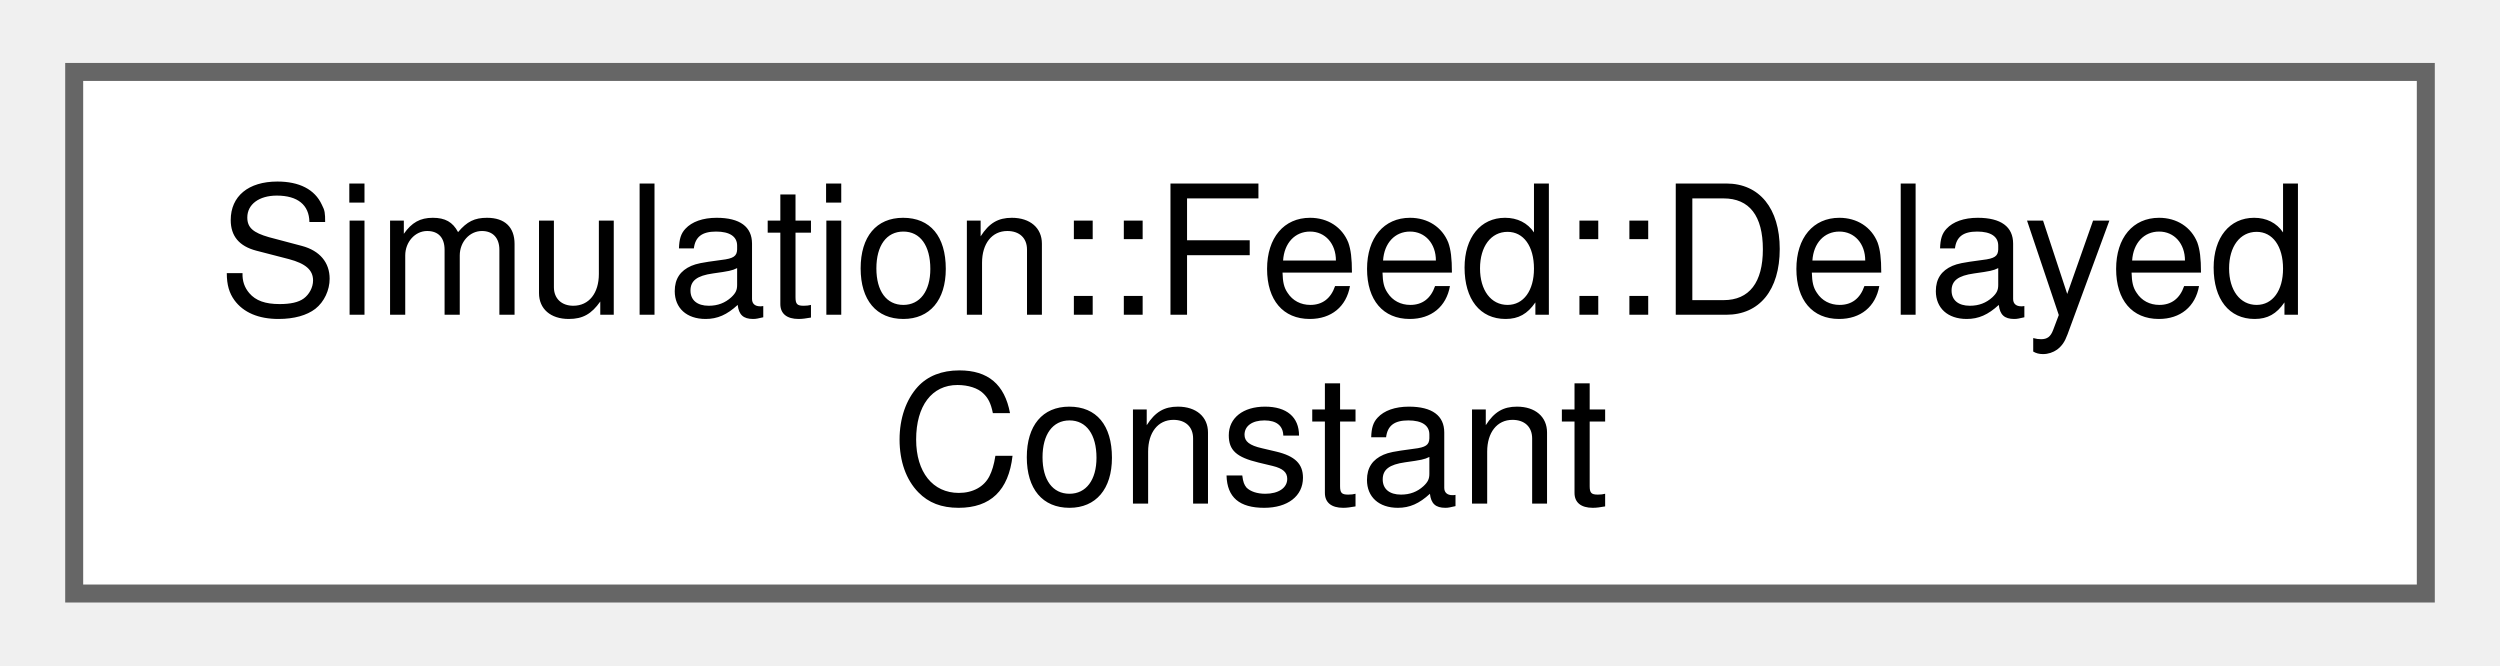
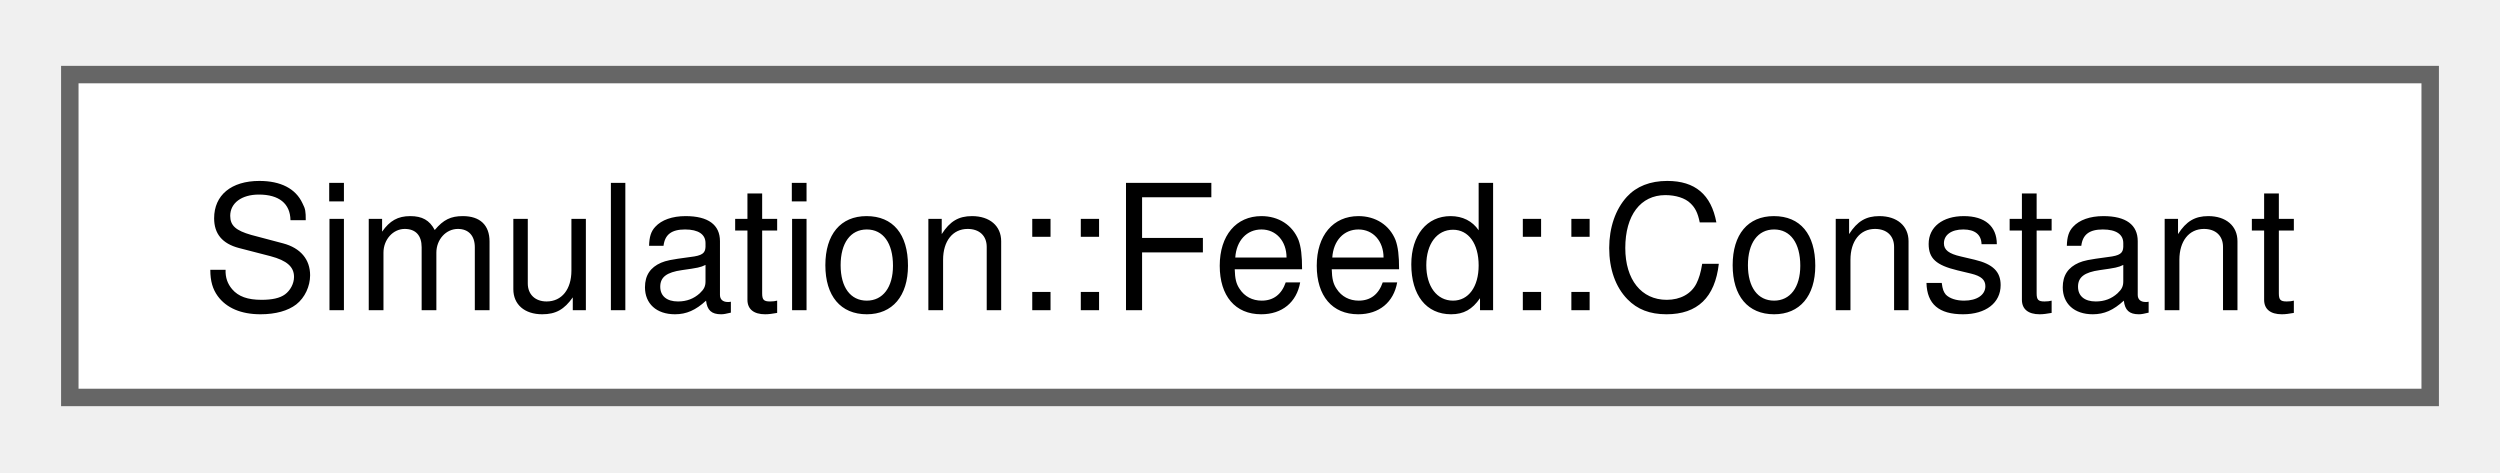
- <svg xmlns="http://www.w3.org/2000/svg" xmlns:xlink="http://www.w3.org/1999/xlink" width="139pt" height="37pt" viewBox="0.00 0.00 138.75 37.00">
-   <g id="graph0" class="graph" transform="scale(1 1) rotate(0) translate(4 33)">
+ <svg xmlns="http://www.w3.org/2000/svg" xmlns:xlink="http://www.w3.org/1999/xlink" width="143pt" height="27pt" viewBox="0.00 0.00 143.25 26.50">
+   <g id="graph0" class="graph" transform="scale(1 1) rotate(0) translate(4 22.5)">
    <g id="Node000000" class="node">
      <g id="a_Node000000">
-         <a xlink:href="structSimulation_1_1Feed_1_1DelayedConstant.html" target="_top" xlink:title=" ">
-           <polygon fill="white" stroke="#666666" points="130.75,-29 0,-29 0,0 130.75,0 130.75,-29" />
-           <text text-anchor="start" x="8" y="-15.5" font-family="Helvetica,sans-Serif" font-size="10.00">Simulation::Feed::Delayed</text>
-           <text text-anchor="middle" x="65.38" y="-5" font-family="Helvetica,sans-Serif" font-size="10.00">Constant</text>
+         <a xlink:href="structSimulation_1_1Feed_1_1Constant.html" target="_top" xlink:title=" ">
+           <polygon fill="white" stroke="#666666" points="135.25,-18.5 0,-18.5 0,0 135.25,0 135.25,-18.5" />
+           <text text-anchor="middle" x="67.62" y="-5" font-family="Helvetica,sans-Serif" font-size="10.00">Simulation::Feed::Constant</text>
        </a>
      </g>
    </g>
  </g>
</svg>
